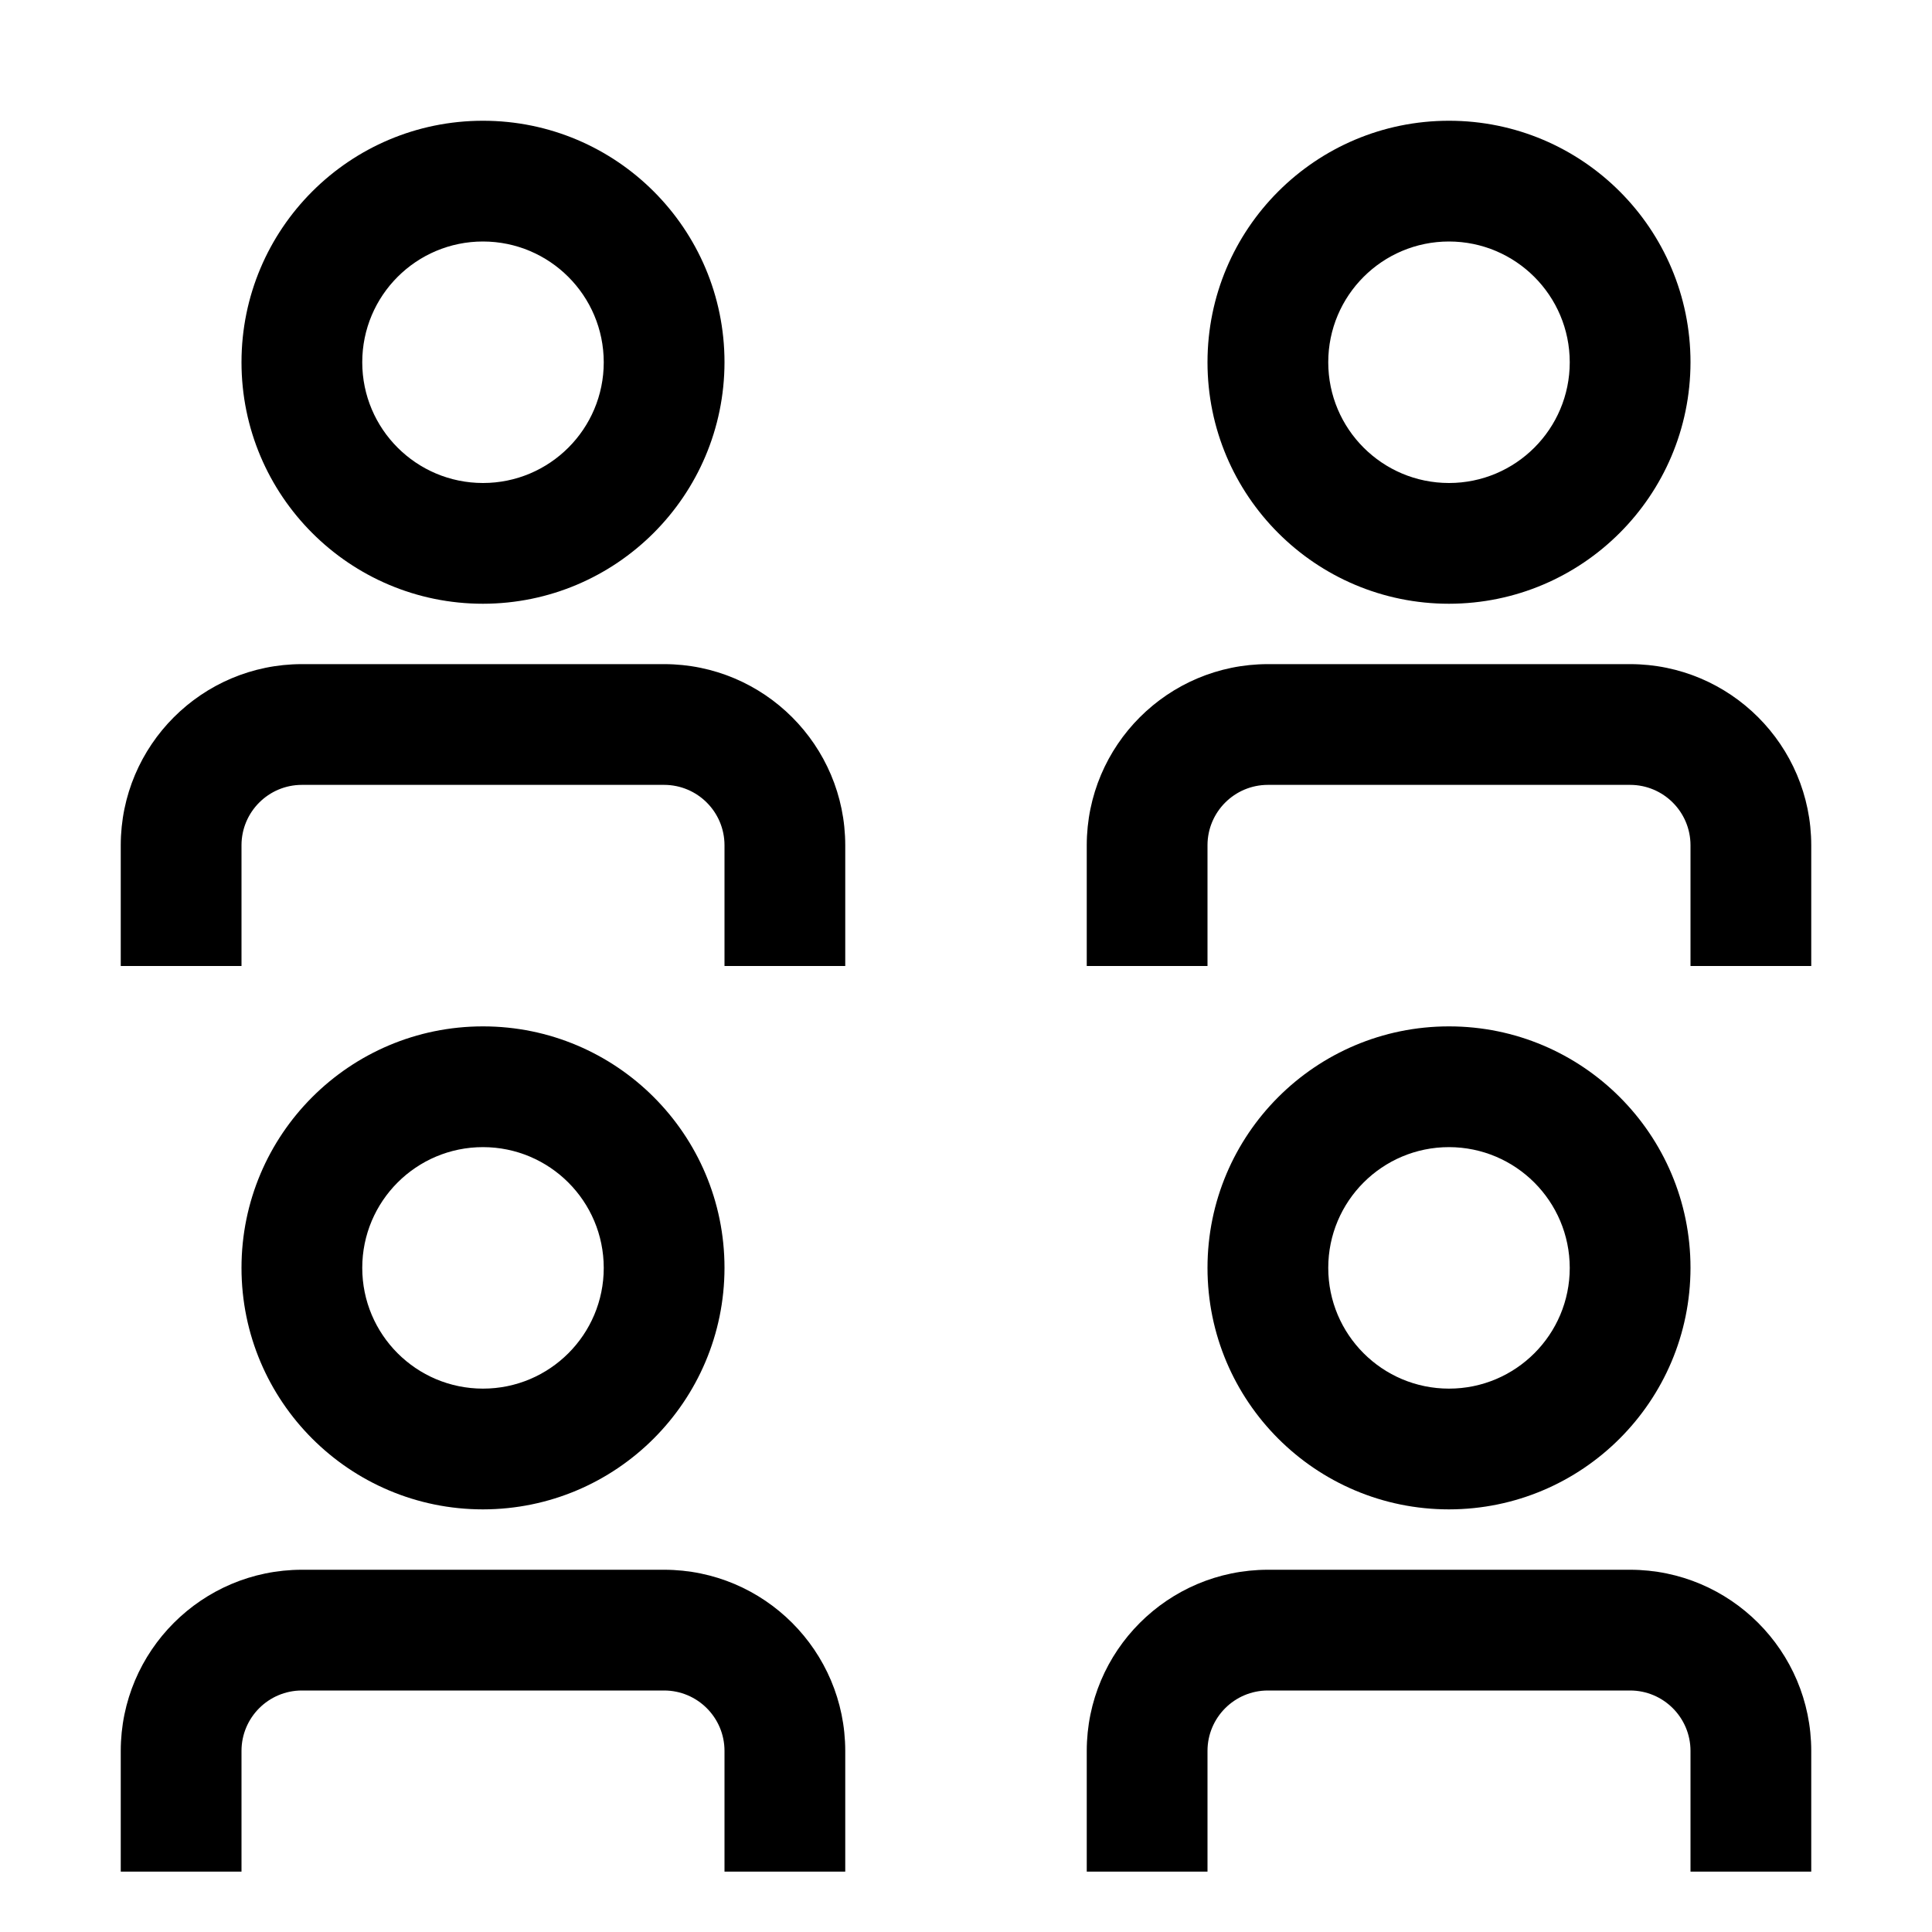
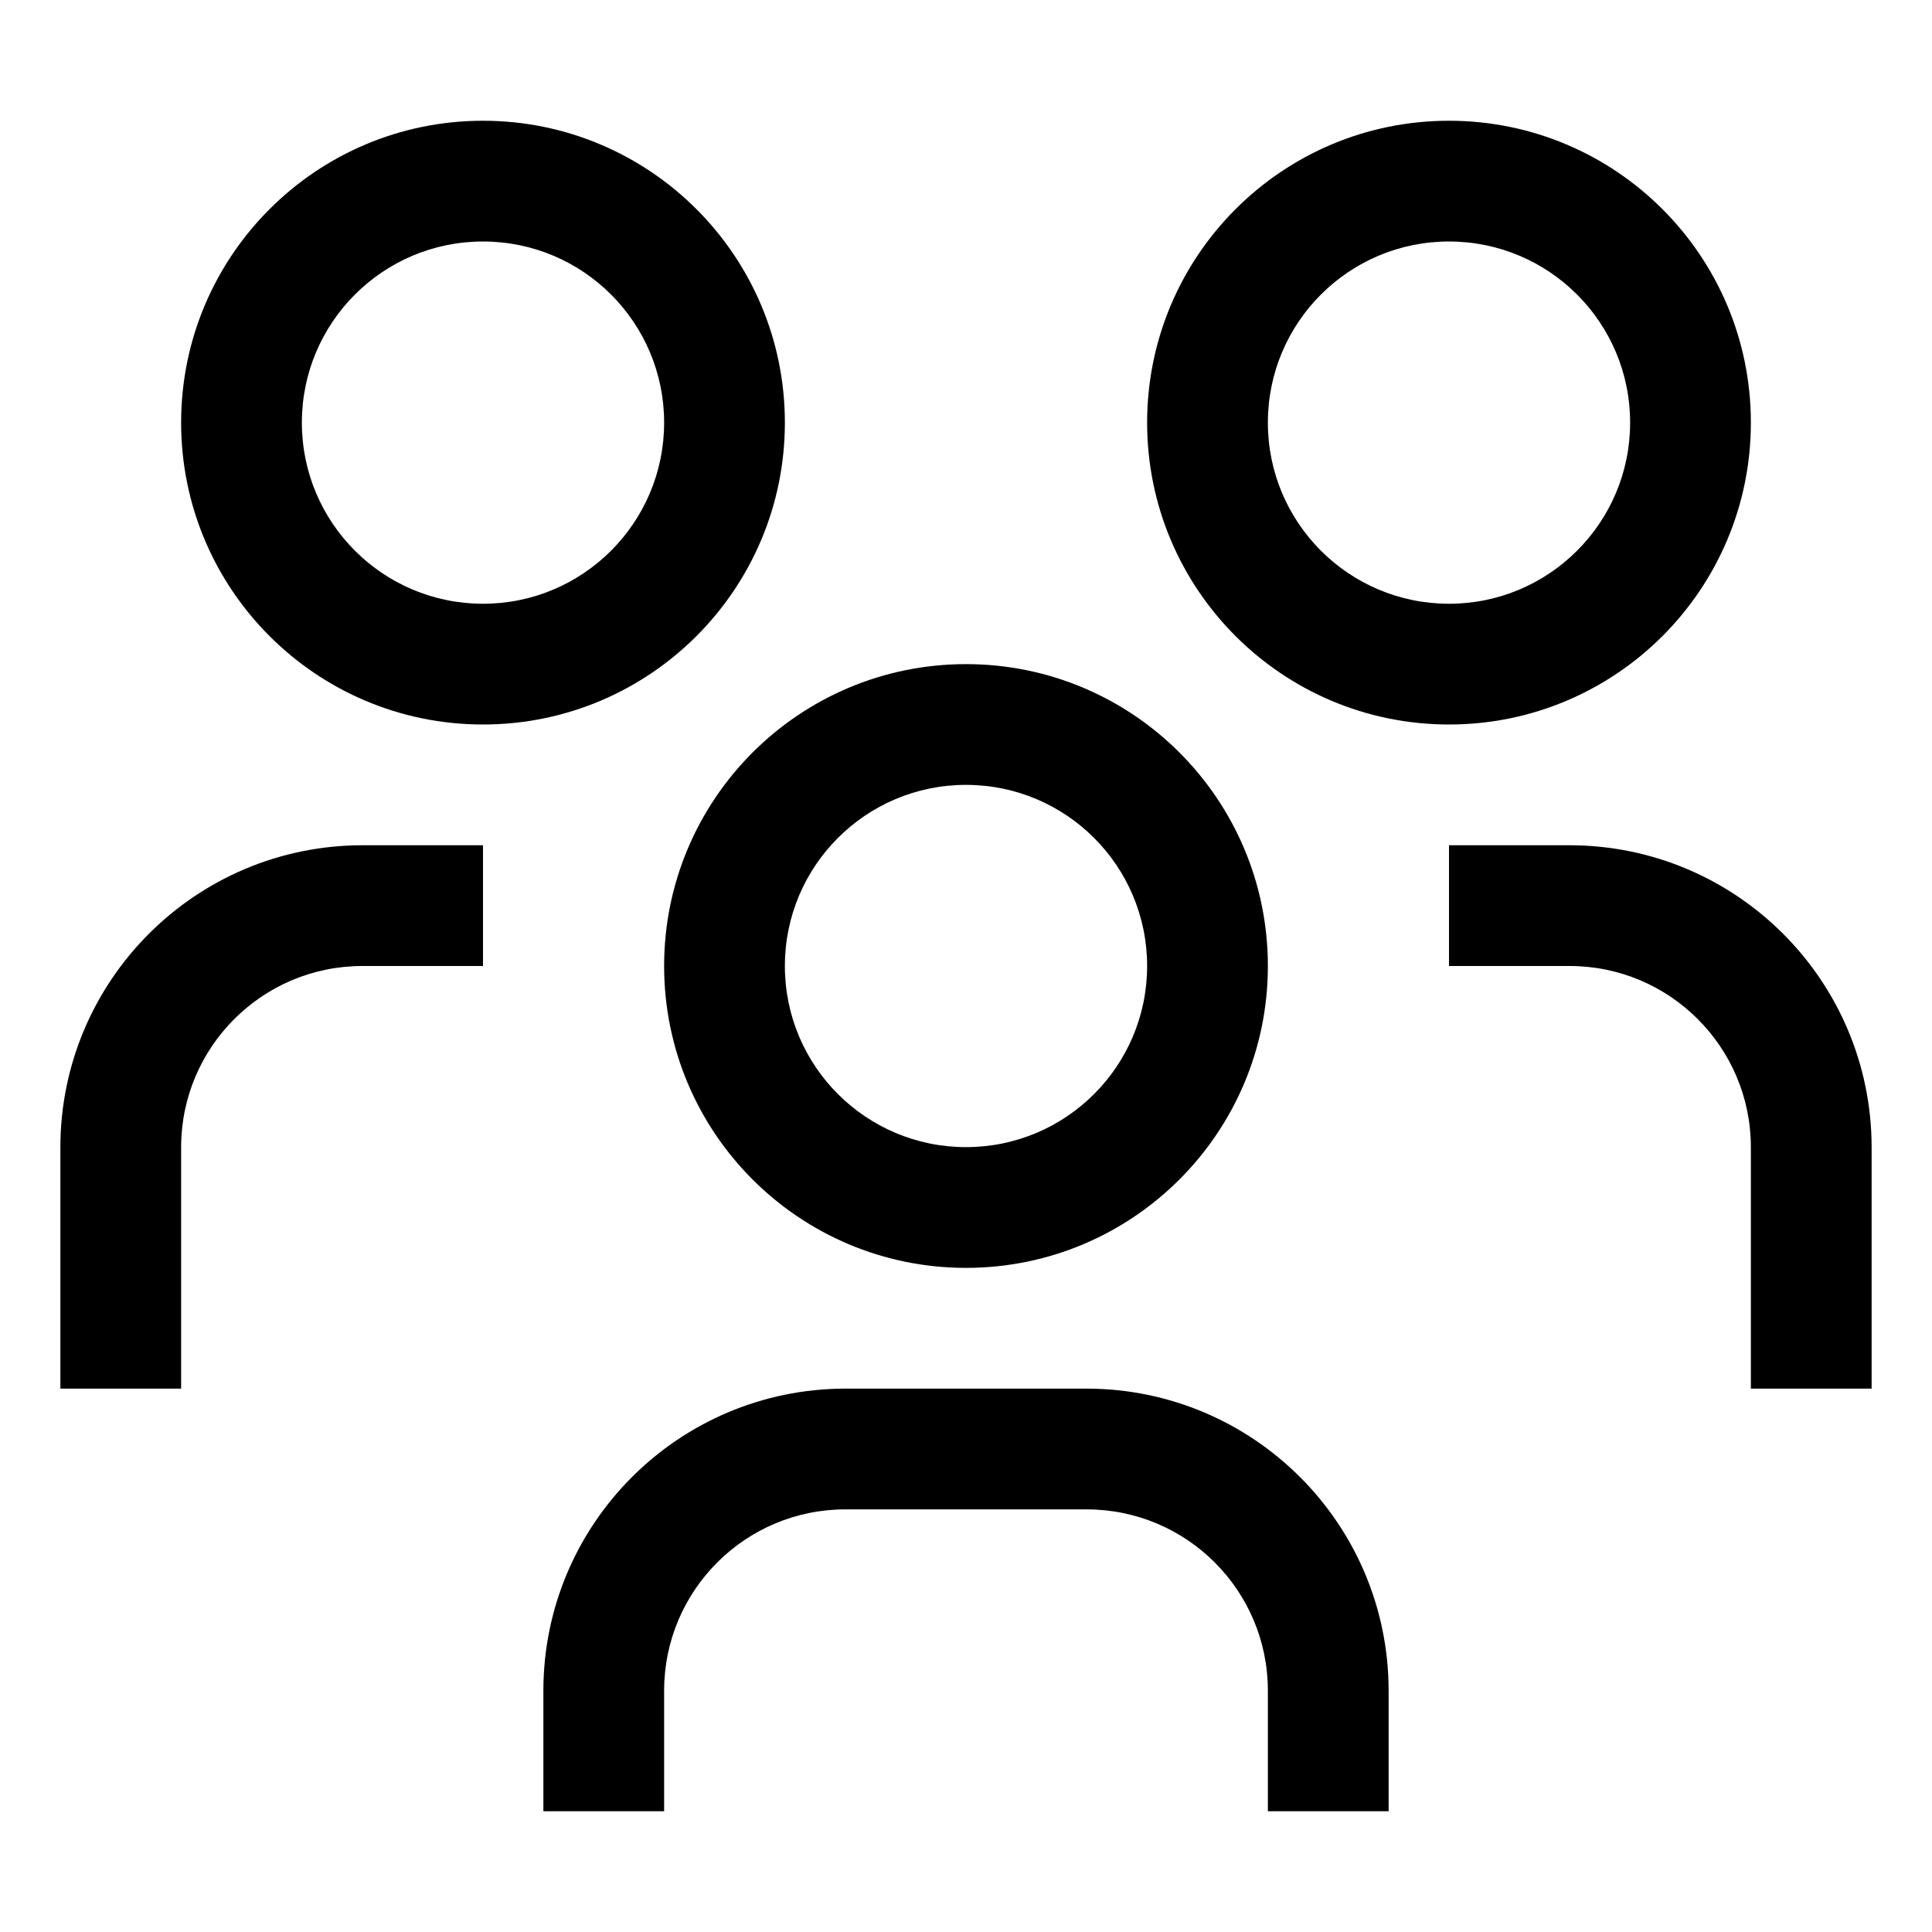
<svg xmlns="http://www.w3.org/2000/svg" id="icon" width="32" height="32" viewBox="0 0 32 32">
  <defs>
    <style>.cls-1{fill:none;}</style>
  </defs>
-   <path d="M18,31h2V29a1.001,1.001,0,0,1,1-1h6a1.001,1.001,0,0,1,1,1v2h2V29a3.003,3.003,0,0,0-3-3H21a3.003,3.003,0,0,0-3,3Z" transform="translate(0 0)" />
-   <path d="M24,25a4,4,0,1,1,4-4A4.004,4.004,0,0,1,24,25Zm0-6a2,2,0,1,0,2,2A2.003,2.003,0,0,0,24,19Z" transform="translate(0 0)" />
-   <path d="M2,31H4V29a1.001,1.001,0,0,1,1-1h6a1.001,1.001,0,0,1,1,1v2h2V29a3.003,3.003,0,0,0-3-3H5a3.003,3.003,0,0,0-3,3Z" transform="translate(0 0)" />
-   <path d="M8,25a4,4,0,1,1,4-4A4.004,4.004,0,0,1,8,25Zm0-6a2,2,0,1,0,2,2A2.002,2.002,0,0,0,8,19Z" transform="translate(0 0)" />
-   <path d="M18,16h2V14a1.001,1.001,0,0,1,1-1h6a1.001,1.001,0,0,1,1,1v2h2V14a3.003,3.003,0,0,0-3-3H21a3.003,3.003,0,0,0-3,3Z" transform="translate(0 0)" />
-   <path d="M24,10a4,4,0,1,1,4-4A4.004,4.004,0,0,1,24,10Zm0-6a2,2,0,1,0,2,2A2.002,2.002,0,0,0,24,4Z" transform="translate(0 0)" />
-   <path d="M2,16H4V14a1.001,1.001,0,0,1,1-1h6a1.001,1.001,0,0,1,1,1v2h2V14a3.003,3.003,0,0,0-3-3H5a3.003,3.003,0,0,0-3,3Z" transform="translate(0 0)" />
-   <path d="M8,10a4,4,0,1,1,4-4A4.005,4.005,0,0,1,8,10ZM8,4a2,2,0,1,0,2,2A2.002,2.002,0,0,0,8,4Z" transform="translate(0 0)" />
+   <path d="M26,14H24v2h2a3.003,3.003,0,0,1,3,3v4h2V19A5.006,5.006,0,0,0,26,14Z" transform="translate(0 0)" />
+   <path d="M24,4a3,3,0,1,1-3,3,3,3,0,0,1,3-3m0-2a5,5,0,1,0,5,5A5,5,0,0,0,24,2Z" transform="translate(0 0)" />
+   <path d="M23,30H21V28a3.003,3.003,0,0,0-3-3H14a3.003,3.003,0,0,0-3,3v2H9V28a5.006,5.006,0,0,1,5-5h4a5.006,5.006,0,0,1,5,5Z" transform="translate(0 0)" />
+   <path d="M16,13a3,3,0,1,1-3,3,3,3,0,0,1,3-3m0-2a5,5,0,1,0,5,5A5,5,0,0,0,16,11Z" transform="translate(0 0)" />
+   <path d="M8,14H6a5.006,5.006,0,0,0-5,5v4H3V19a3.003,3.003,0,0,1,3-3H8Z" transform="translate(0 0)" />
+   <path d="M8,4A3,3,0,1,1,5,7,3,3,0,0,1,8,4M8,2a5,5,0,1,0,5,5A5,5,0,0,0,8,2Z" transform="translate(0 0)" />
  <rect id="_Transparent_Rectangle_" data-name="&lt;Transparent Rectangle&gt;" class="cls-1" width="32" height="32" />
</svg>
